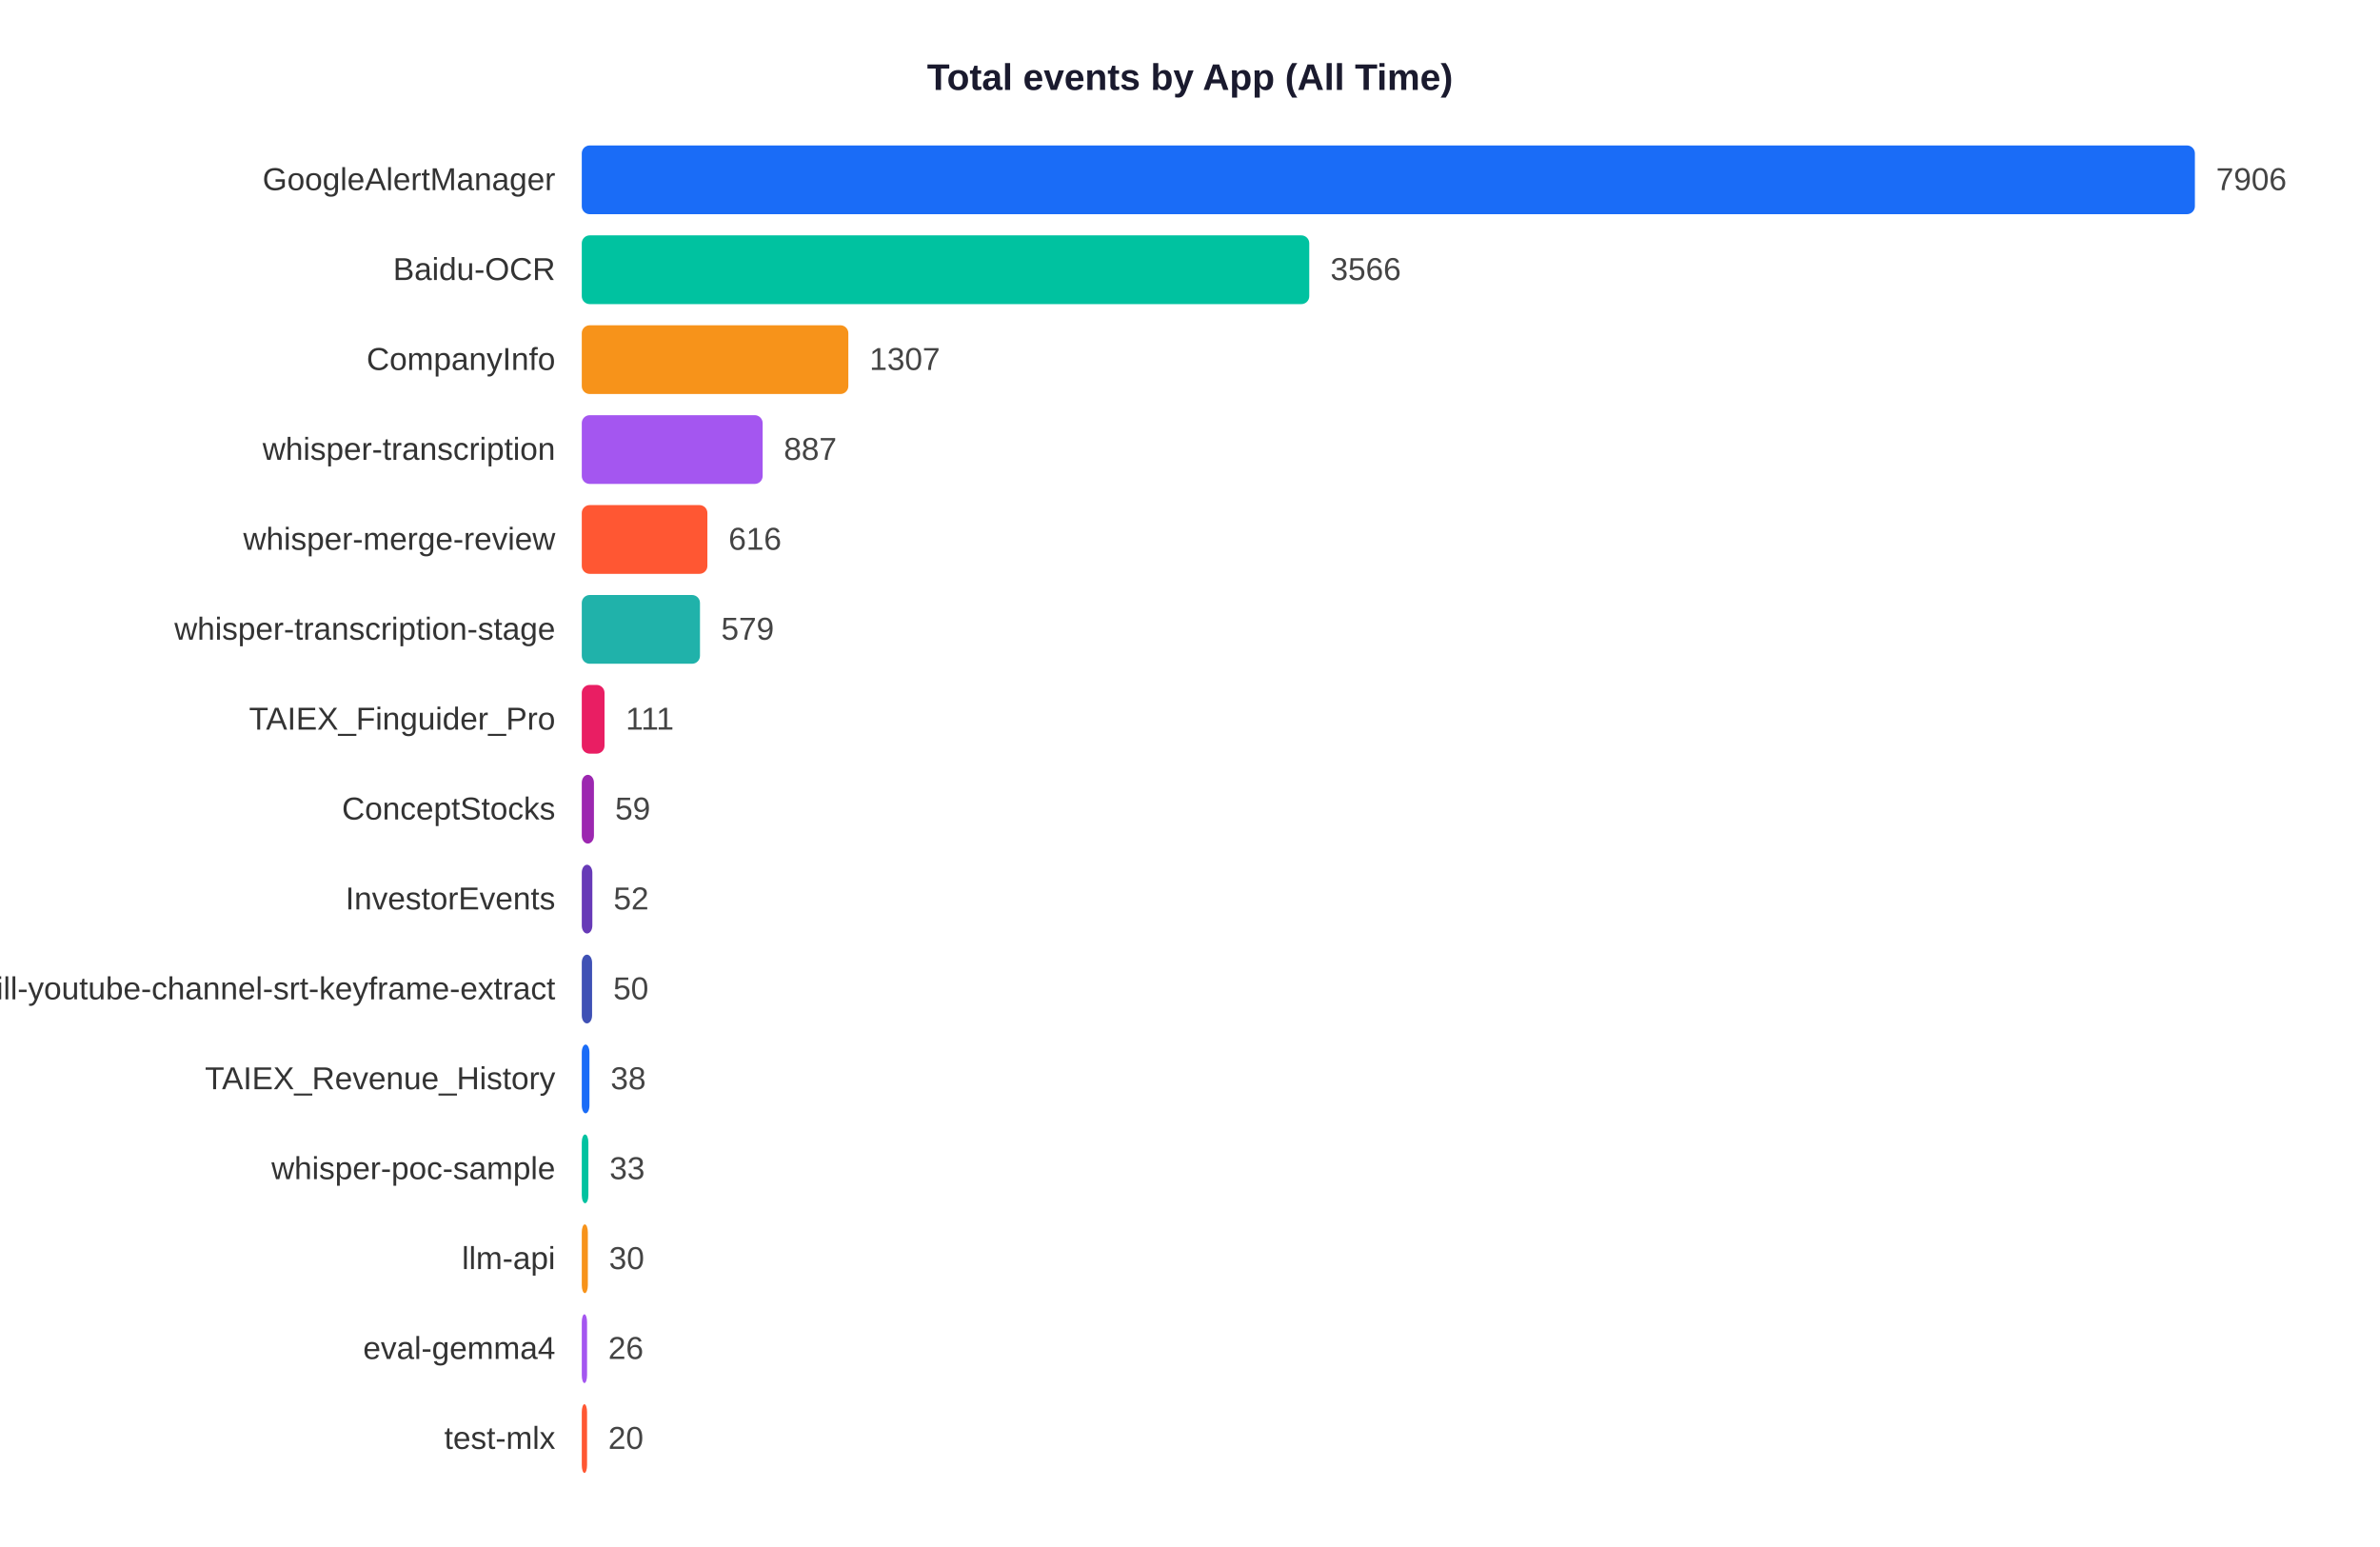
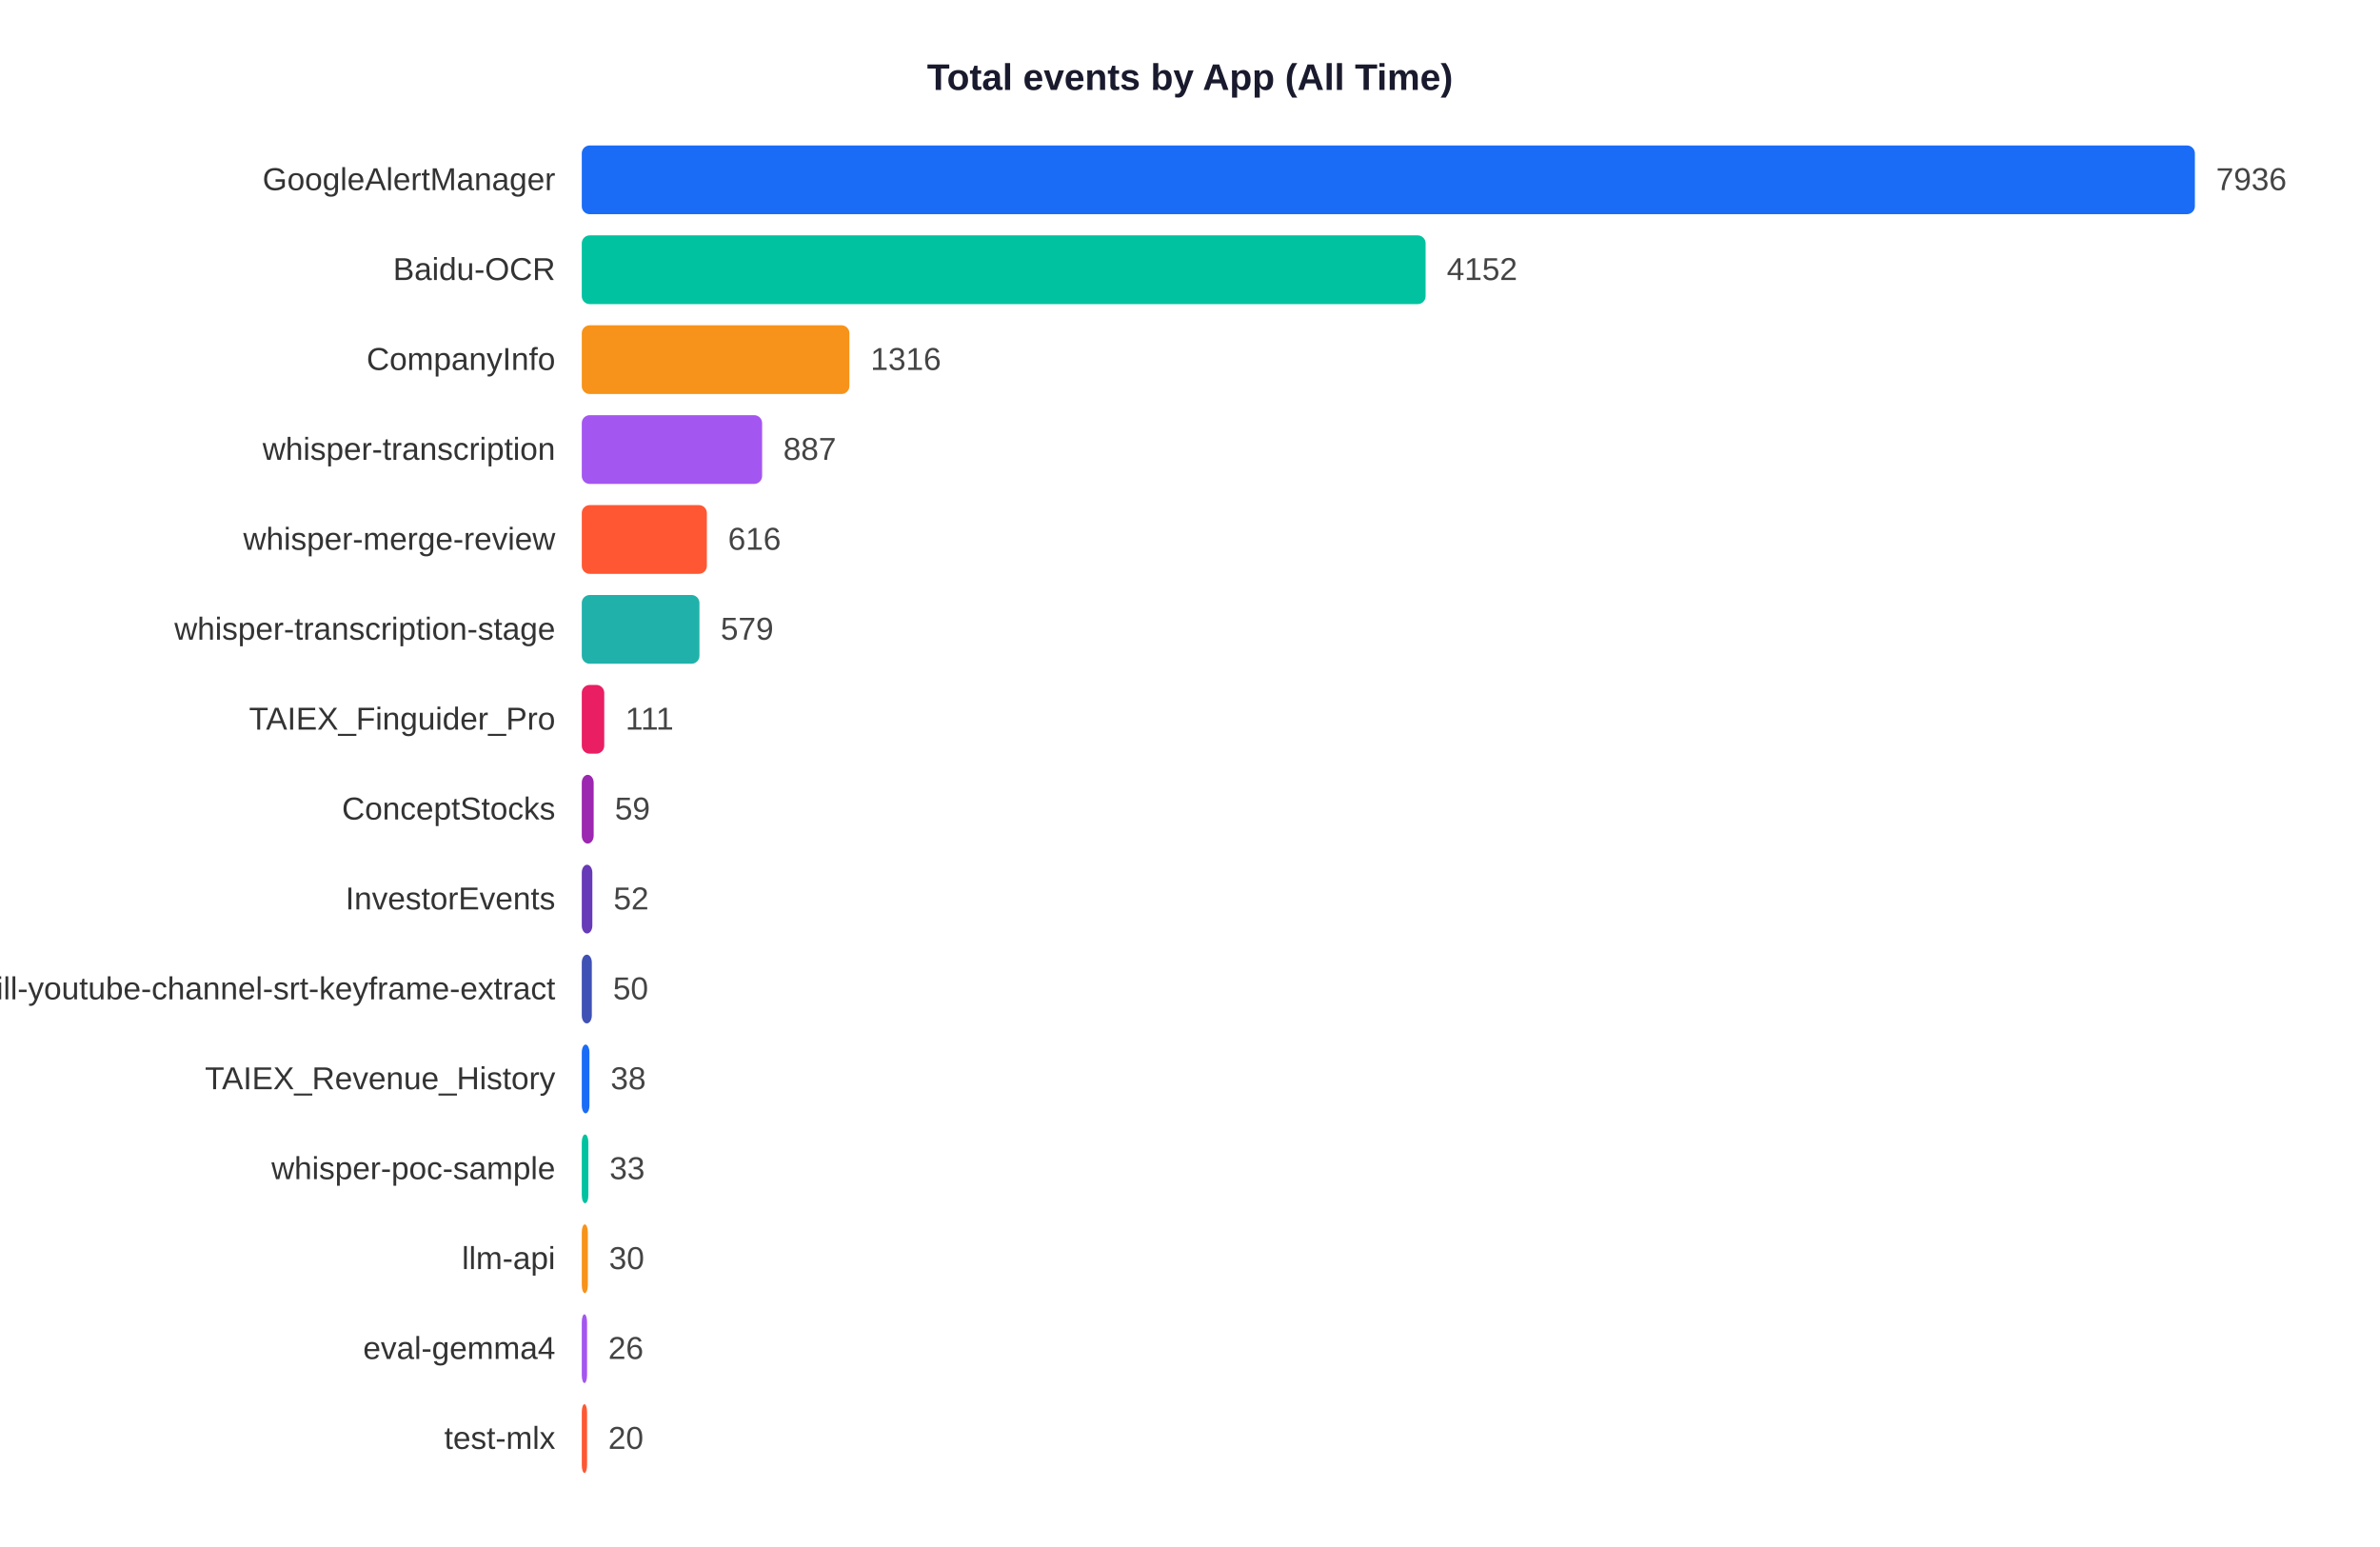
<svg xmlns="http://www.w3.org/2000/svg" width="900" height="585">
  <rect width="900" height="585" fill="white" />
  <text x="450" y="34" text-anchor="middle" font-size="14" font-weight="bold" font-family="Arial,sans-serif" fill="#1a1a2e">Total events by App (All Time)</text>
  <text x="210" y="71.9" text-anchor="end" font-size="12" font-family="Arial,sans-serif" fill="#333">GoogleAlertManager</text>
  <rect x="220" y="55" width="610.0" height="26" rx="3" fill="#1A6CF7" />
-   <text x="838.0" y="71.9" font-size="12" font-family="Arial,sans-serif" fill="#444">7906</text>
+   <text x="838.0" y="71.9" font-size="12" font-family="Arial,sans-serif" fill="#444">7936</text>
  <text x="210" y="105.9" text-anchor="end" font-size="12" font-family="Arial,sans-serif" fill="#333">Baidu-OCR</text>
-   <rect x="220" y="89" width="275.1" height="26" rx="3" fill="#00C2A0" />
-   <text x="503.1" y="105.9" font-size="12" font-family="Arial,sans-serif" fill="#444">3566</text>
+   <rect x="220" y="89" width="319.1" height="26" rx="3" fill="#00C2A0" />
+   <text x="547.1" y="105.9" font-size="12" font-family="Arial,sans-serif" fill="#444">4152</text>
  <text x="210" y="139.9" text-anchor="end" font-size="12" font-family="Arial,sans-serif" fill="#333">CompanyInfo</text>
-   <rect x="220" y="123" width="100.8" height="26" rx="3" fill="#F7931A" />
-   <text x="328.8" y="139.9" font-size="12" font-family="Arial,sans-serif" fill="#444">1307</text>
+   <rect x="220" y="123" width="101.2" height="26" rx="3" fill="#F7931A" />
+   <text x="329.2" y="139.9" font-size="12" font-family="Arial,sans-serif" fill="#444">1316</text>
  <text x="210" y="173.9" text-anchor="end" font-size="12" font-family="Arial,sans-serif" fill="#333">whisper-transcription</text>
-   <rect x="220" y="157" width="68.4" height="26" rx="3" fill="#A456F0" />
-   <text x="296.4" y="173.9" font-size="12" font-family="Arial,sans-serif" fill="#444">887</text>
+   <rect x="220" y="157" width="68.2" height="26" rx="3" fill="#A456F0" />
+   <text x="296.2" y="173.9" font-size="12" font-family="Arial,sans-serif" fill="#444">887</text>
  <text x="210" y="207.9" text-anchor="end" font-size="12" font-family="Arial,sans-serif" fill="#333">whisper-merge-review</text>
-   <rect x="220" y="191" width="47.5" height="26" rx="3" fill="#FF5733" />
-   <text x="275.5" y="207.9" font-size="12" font-family="Arial,sans-serif" fill="#444">616</text>
+   <rect x="220" y="191" width="47.3" height="26" rx="3" fill="#FF5733" />
+   <text x="275.3" y="207.9" font-size="12" font-family="Arial,sans-serif" fill="#444">616</text>
  <text x="210" y="241.9" text-anchor="end" font-size="12" font-family="Arial,sans-serif" fill="#333">whisper-transcription-stage</text>
-   <rect x="220" y="225" width="44.7" height="26" rx="3" fill="#20B2AA" />
-   <text x="272.7" y="241.9" font-size="12" font-family="Arial,sans-serif" fill="#444">579</text>
+   <rect x="220" y="225" width="44.5" height="26" rx="3" fill="#20B2AA" />
+   <text x="272.5" y="241.9" font-size="12" font-family="Arial,sans-serif" fill="#444">579</text>
  <text x="210" y="275.9" text-anchor="end" font-size="12" font-family="Arial,sans-serif" fill="#333">TAIEX_Finguider_Pro</text>
-   <rect x="220" y="259" width="8.6" height="26" rx="3" fill="#E91E63" />
-   <text x="236.6" y="275.9" font-size="12" font-family="Arial,sans-serif" fill="#444">111</text>
+   <rect x="220" y="259" width="8.5" height="26" rx="3" fill="#E91E63" />
+   <text x="236.5" y="275.9" font-size="12" font-family="Arial,sans-serif" fill="#444">111</text>
  <text x="210" y="309.9" text-anchor="end" font-size="12" font-family="Arial,sans-serif" fill="#333">ConceptStocks</text>
-   <rect x="220" y="293" width="4.6" height="26" rx="3" fill="#9C27B0" />
-   <text x="232.6" y="309.9" font-size="12" font-family="Arial,sans-serif" fill="#444">59</text>
+   <rect x="220" y="293" width="4.5" height="26" rx="3" fill="#9C27B0" />
+   <text x="232.5" y="309.9" font-size="12" font-family="Arial,sans-serif" fill="#444">59</text>
  <text x="210" y="343.9" text-anchor="end" font-size="12" font-family="Arial,sans-serif" fill="#333">InvestorEvents</text>
  <rect x="220" y="327" width="4.0" height="26" rx="3" fill="#673AB7" />
  <text x="232.0" y="343.9" font-size="12" font-family="Arial,sans-serif" fill="#444">52</text>
  <text x="210" y="377.9" text-anchor="end" font-size="12" font-family="Arial,sans-serif" fill="#333">skill-youtube-channel-srt-keyframe-extract</text>
-   <rect x="220" y="361" width="3.9" height="26" rx="3" fill="#3F51B5" />
-   <text x="231.9" y="377.9" font-size="12" font-family="Arial,sans-serif" fill="#444">50</text>
+   <rect x="220" y="361" width="3.8" height="26" rx="3" fill="#3F51B5" />
+   <text x="231.8" y="377.9" font-size="12" font-family="Arial,sans-serif" fill="#444">50</text>
  <text x="210" y="411.9" text-anchor="end" font-size="12" font-family="Arial,sans-serif" fill="#333">TAIEX_Revenue_History</text>
  <rect x="220" y="395" width="2.9" height="26" rx="3" fill="#1A6CF7" />
  <text x="230.9" y="411.9" font-size="12" font-family="Arial,sans-serif" fill="#444">38</text>
  <text x="210" y="445.9" text-anchor="end" font-size="12" font-family="Arial,sans-serif" fill="#333">whisper-poc-sample</text>
  <rect x="220" y="429" width="2.5" height="26" rx="3" fill="#00C2A0" />
  <text x="230.5" y="445.9" font-size="12" font-family="Arial,sans-serif" fill="#444">33</text>
  <text x="210" y="479.9" text-anchor="end" font-size="12" font-family="Arial,sans-serif" fill="#333">llm-api</text>
  <rect x="220" y="463" width="2.3" height="26" rx="3" fill="#F7931A" />
  <text x="230.3" y="479.9" font-size="12" font-family="Arial,sans-serif" fill="#444">30</text>
  <text x="210" y="513.9" text-anchor="end" font-size="12" font-family="Arial,sans-serif" fill="#333">eval-gemma4</text>
  <rect x="220" y="497" width="2.0" height="26" rx="3" fill="#A456F0" />
  <text x="230.0" y="513.9" font-size="12" font-family="Arial,sans-serif" fill="#444">26</text>
  <text x="210" y="547.9" text-anchor="end" font-size="12" font-family="Arial,sans-serif" fill="#333">test-mlx</text>
  <rect x="220" y="531" width="2.0" height="26" rx="3" fill="#FF5733" />
  <text x="230.0" y="547.9" font-size="12" font-family="Arial,sans-serif" fill="#444">20</text>
</svg>
